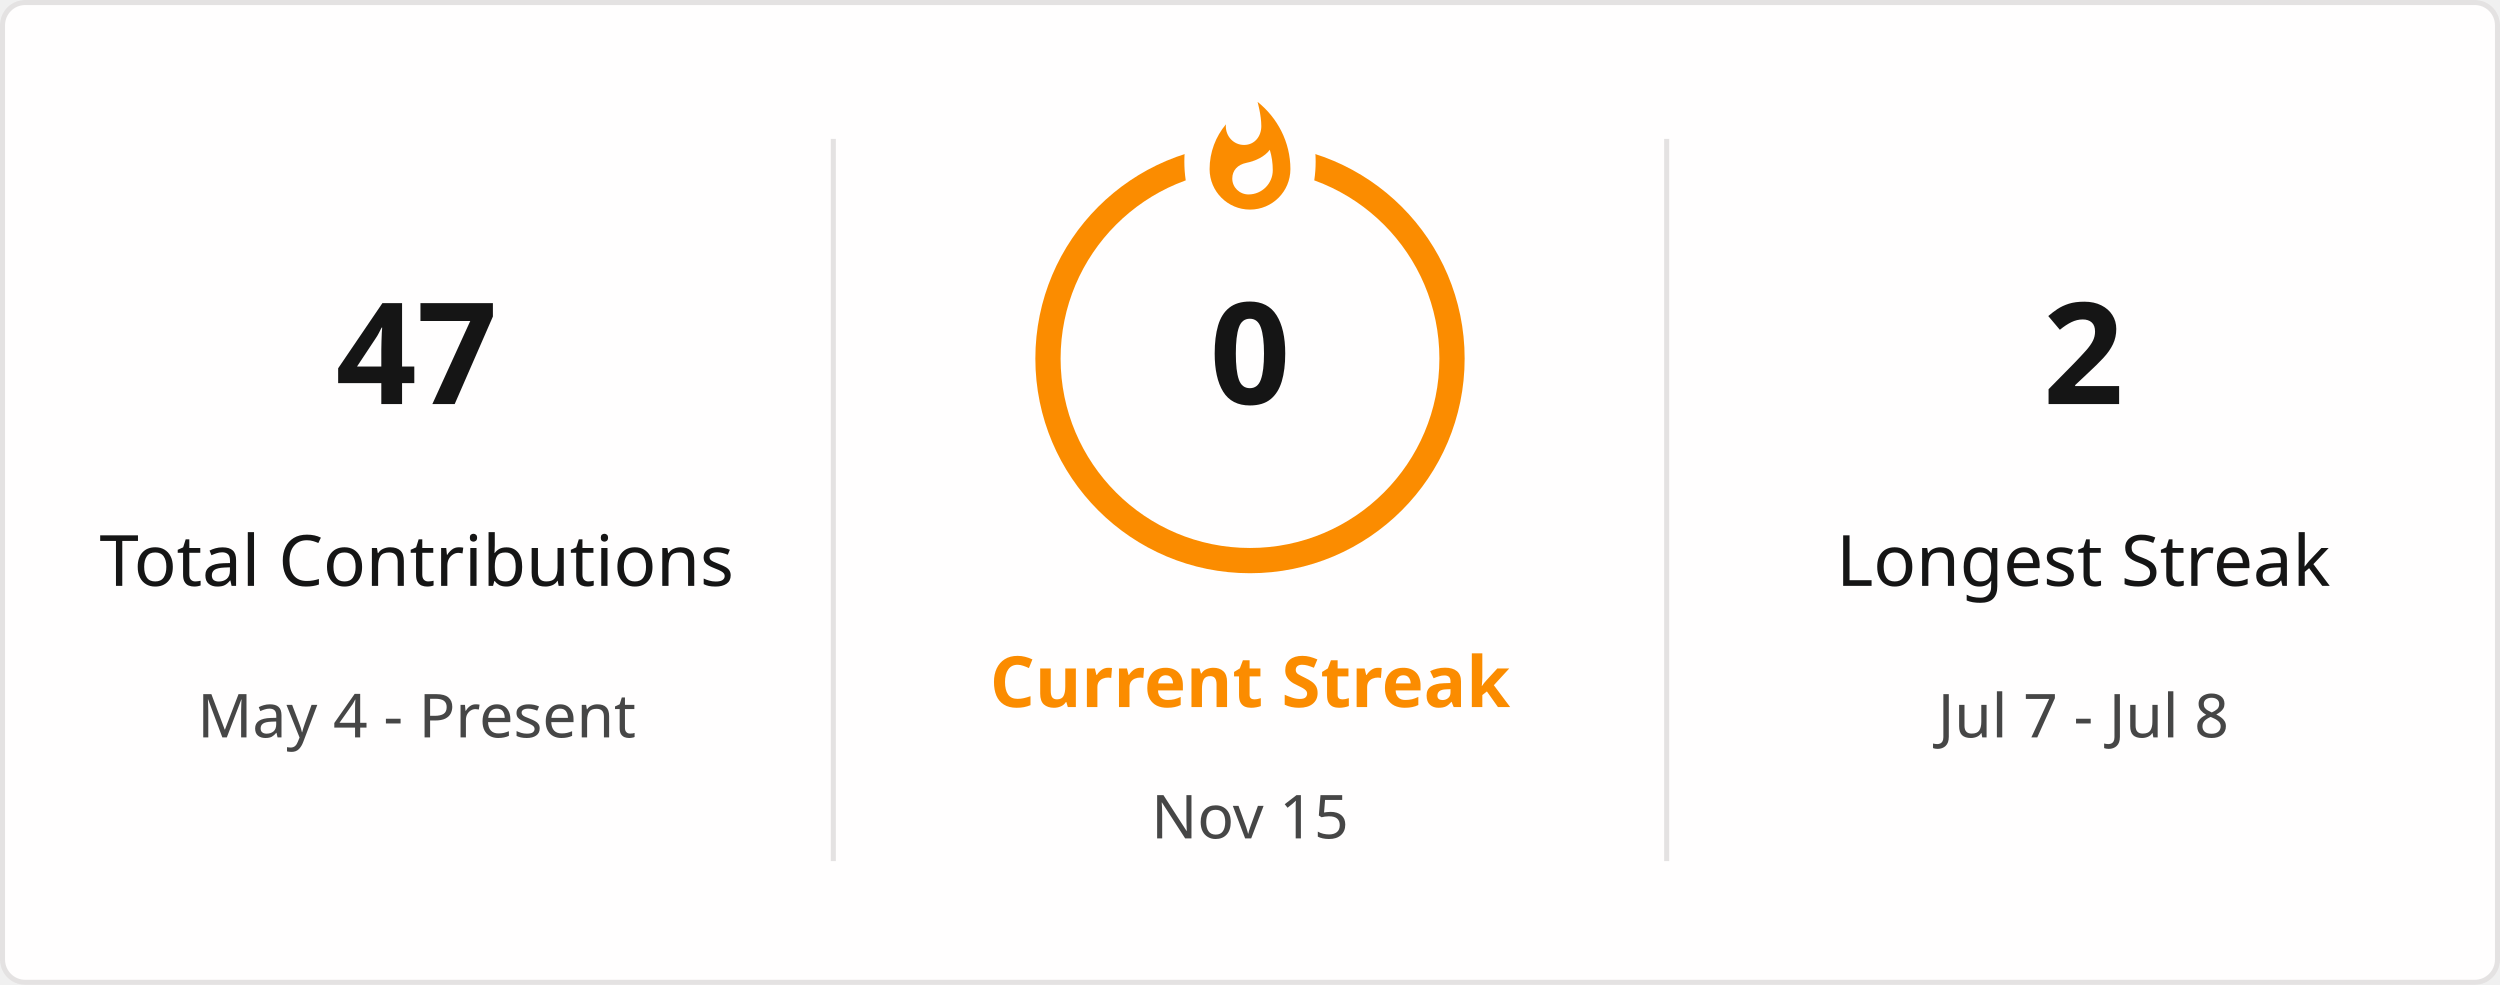
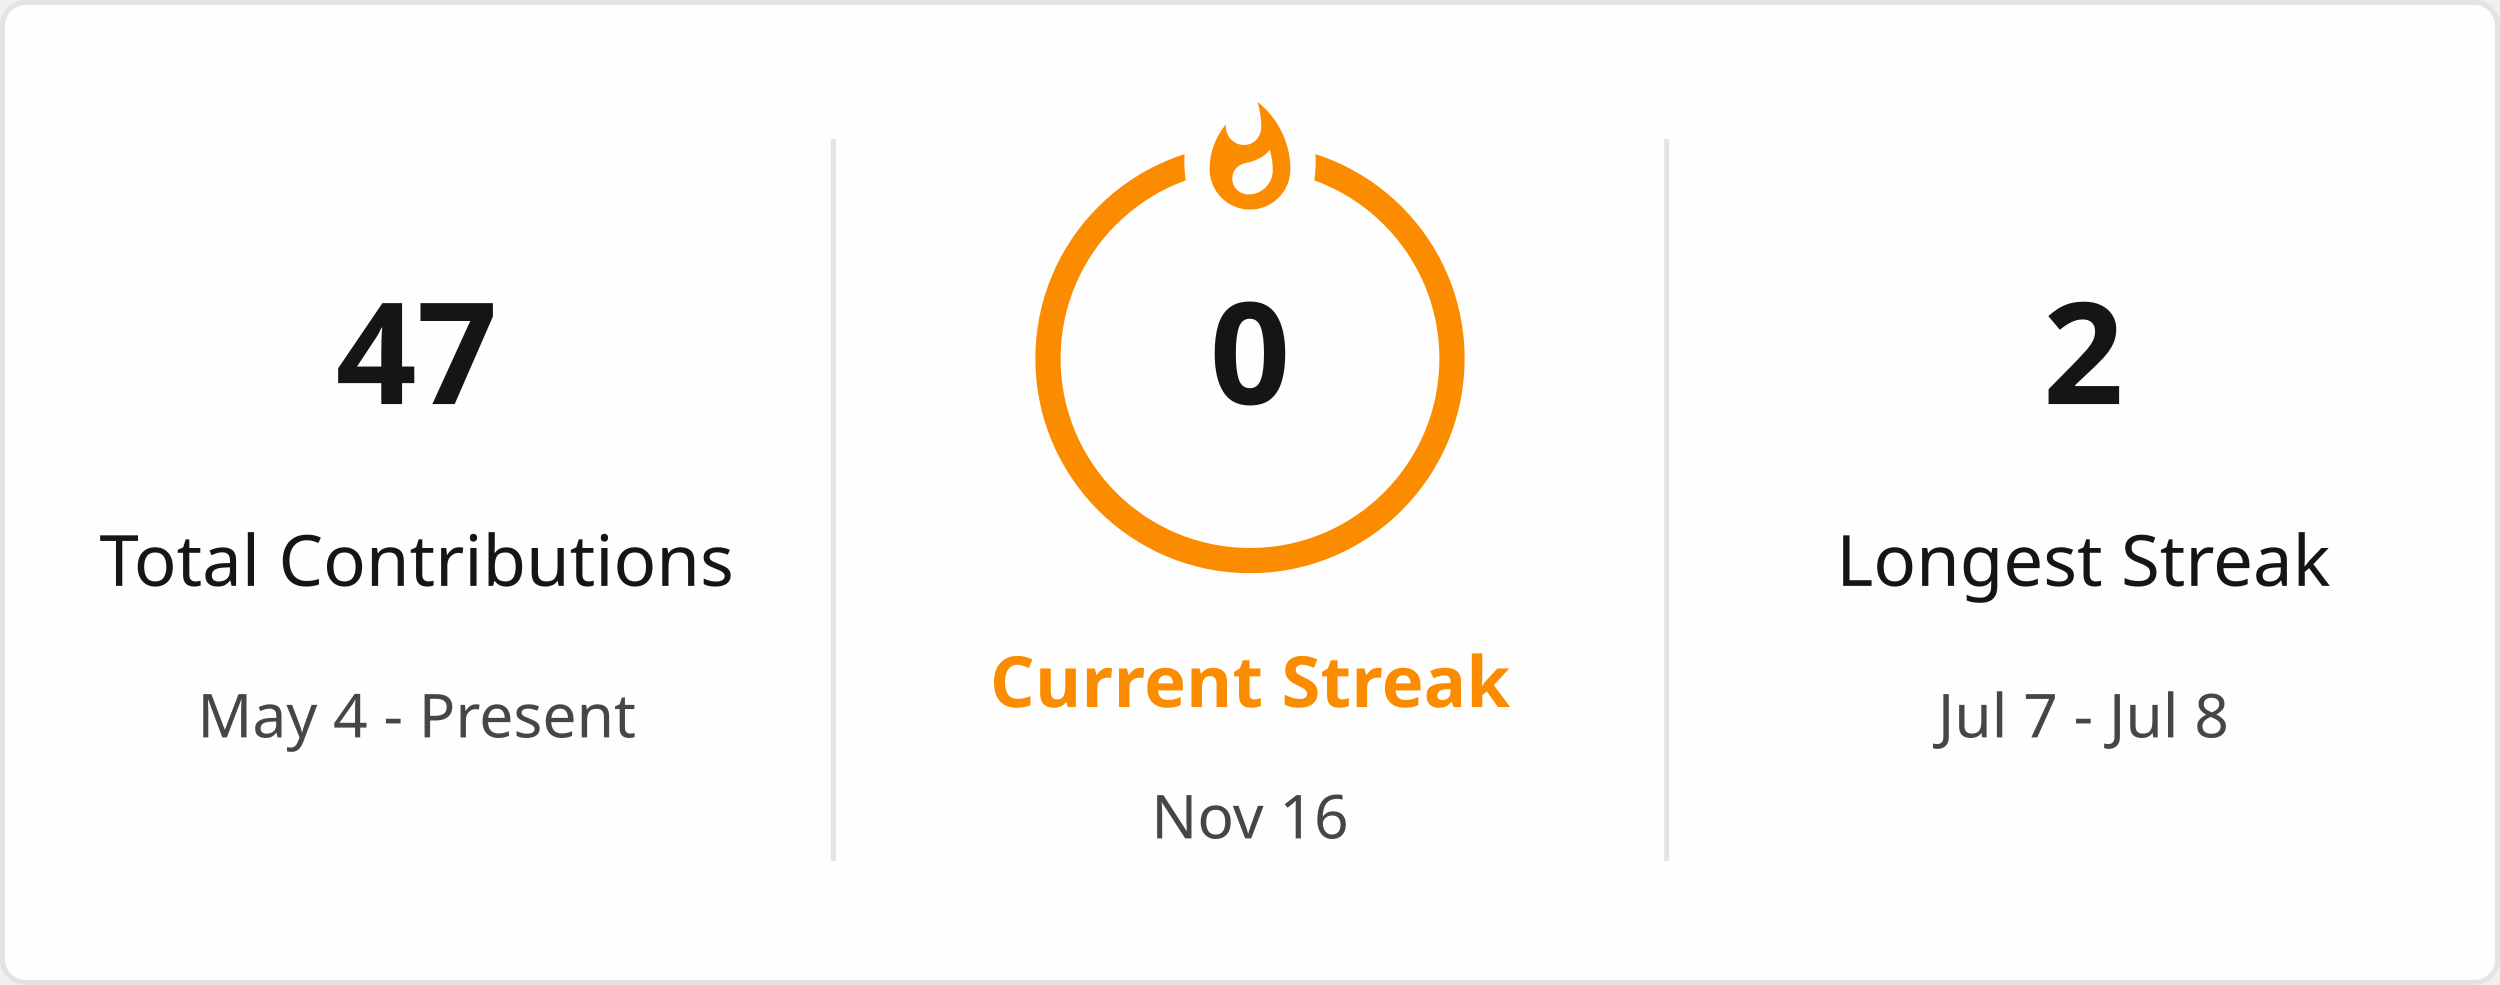
<svg xmlns="http://www.w3.org/2000/svg" style="isolation: isolate" viewBox="0 0 495 195" width="495px" height="195px" direction="ltr">
  <defs>
    <clipPath id="outer_rectangle">
      <rect width="495" height="195" rx="4.5" />
    </clipPath>
    <mask id="mask_out_ring_behind_fire">
      <rect width="495" height="195" fill="white" />
      <ellipse id="mask-ellipse" cx="247.5" cy="32" rx="13" ry="18" fill="black" />
    </mask>
  </defs>
  <g clip-path="url(#outer_rectangle)">
    <g style="isolation: isolate">
      <rect stroke="#E4E2E2" fill="#FFFEFE" rx="4.5" x="0.5" y="0.5" width="494" height="194" />
    </g>
    <g style="isolation: isolate">
      <line x1="165" y1="28" x2="165" y2="170" vector-effect="non-scaling-stroke" stroke-width="1" stroke="#E4E2E2" stroke-linejoin="miter" stroke-linecap="square" stroke-miterlimit="3" />
      <line x1="330" y1="28" x2="330" y2="170" vector-effect="non-scaling-stroke" stroke-width="1" stroke="#E4E2E2" stroke-linejoin="miter" stroke-linecap="square" stroke-miterlimit="3" />
    </g>
    <g style="isolation: isolate">
      <g transform="translate(82.5, 48)">
        <text x="0" y="32" stroke-width="0" text-anchor="middle" fill="#151515" stroke="none" font-family="&quot;Segoe UI&quot;, Ubuntu, sans-serif" font-weight="700" font-size="28px" font-style="normal" style="opacity: 1; opacity: 1;">
                        47
                    </text>
      </g>
      <g transform="translate(82.5, 84)">
        <text x="0" y="32" stroke-width="0" text-anchor="middle" fill="#151515" stroke="none" font-family="&quot;Segoe UI&quot;, Ubuntu, sans-serif" font-weight="400" font-size="14px" font-style="normal" style="opacity: 1; opacity: 1;">
                        Total Contributions
                    </text>
      </g>
      <g transform="translate(82.5, 114)">
        <text x="0" y="32" stroke-width="0" text-anchor="middle" fill="#464646" stroke="none" font-family="&quot;Segoe UI&quot;, Ubuntu, sans-serif" font-weight="400" font-size="12px" font-style="normal" style="opacity: 1; opacity: 1;">
                        May 4 - Present
                    </text>
      </g>
    </g>
    <g style="isolation: isolate">
      <g transform="translate(247.5, 108)">
        <text x="0" y="32" stroke-width="0" text-anchor="middle" fill="#FB8C00" stroke="none" font-family="&quot;Segoe UI&quot;, Ubuntu, sans-serif" font-weight="700" font-size="14px" font-style="normal" style="opacity: 1; opacity: 1;">
                        Current Streak
                    </text>
      </g>
      <g transform="translate(247.5, 145)">
        <text x="0" y="21" stroke-width="0" text-anchor="middle" fill="#464646" stroke="none" font-family="&quot;Segoe UI&quot;, Ubuntu, sans-serif" font-weight="400" font-size="12px" font-style="normal" style="opacity: 1; opacity: 1;">
-                         Nov 15
+                         Nov 16
                    </text>
      </g>
      <g mask="url(#mask_out_ring_behind_fire)">
        <circle cx="247.5" cy="71" r="40" fill="none" stroke="#FB8C00" stroke-width="5" style="opacity: 1; opacity: 1;" />
      </g>
      <g transform="translate(247.5, 19.5)" stroke-opacity="0" style="opacity: 1; opacity: 1;">
        <path d="M -12 -0.5 L 15 -0.5 L 15 23.5 L -12 23.5 L -12 -0.5 Z" fill="none" />
        <path d="M 1.5 0.67 C 1.5 0.67 2.24 3.32 2.24 5.47 C 2.24 7.53 0.89 9.2 -1.17 9.2 C -3.23 9.2 -4.79 7.53 -4.79 5.47 L -4.76 5.11 C -6.78 7.51 -8 10.62 -8 13.99 C -8 18.41 -4.42 22 0 22 C 4.42 22 8 18.41 8 13.99 C 8 8.6 5.41 3.79 1.5 0.67 Z M -0.29 19 C -2.07 19 -3.51 17.6 -3.51 15.86 C -3.51 14.24 -2.46 13.1 -0.7 12.74 C 1.07 12.38 2.9 11.53 3.92 10.16 C 4.31 11.45 4.51 12.81 4.51 14.2 C 4.51 16.85 2.36 19 -0.29 19 Z" fill="#FB8C00" stroke-opacity="0" />
      </g>
      <g transform="translate(247.5, 48)">
        <text x="0" y="32" stroke-width="0" text-anchor="middle" fill="#151515" stroke="none" font-family="&quot;Segoe UI&quot;, Ubuntu, sans-serif" font-weight="700" font-size="28px" font-style="normal" style="font-size: 28px;">
                        0
                    </text>
      </g>
    </g>
    <g style="isolation: isolate">
      <g transform="translate(412.5, 48)">
        <text x="0" y="32" stroke-width="0" text-anchor="middle" fill="#151515" stroke="none" font-family="&quot;Segoe UI&quot;, Ubuntu, sans-serif" font-weight="700" font-size="28px" font-style="normal" style="opacity: 1; opacity: 1;">
                        2
                    </text>
      </g>
      <g transform="translate(412.5, 84)">
        <text x="0" y="32" stroke-width="0" text-anchor="middle" fill="#151515" stroke="none" font-family="&quot;Segoe UI&quot;, Ubuntu, sans-serif" font-weight="400" font-size="14px" font-style="normal" style="opacity: 1; opacity: 1;">
                        Longest Streak
                    </text>
      </g>
      <g transform="translate(412.5, 114)">
        <text x="0" y="32" stroke-width="0" text-anchor="middle" fill="#464646" stroke="none" font-family="&quot;Segoe UI&quot;, Ubuntu, sans-serif" font-weight="400" font-size="12px" font-style="normal" style="opacity: 1; opacity: 1;">
                        Jul 7 - Jul 8
                    </text>
      </g>
    </g>
  </g>
</svg>
